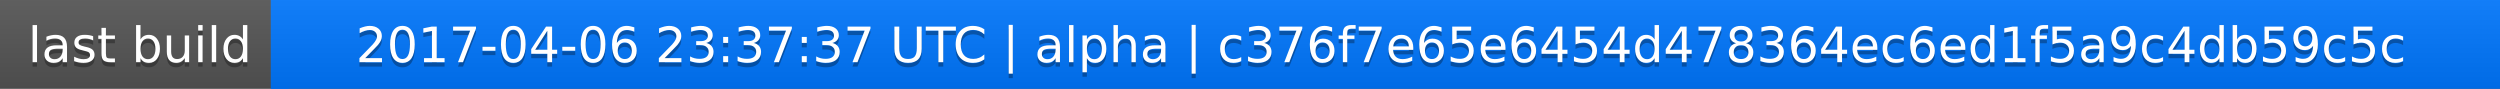
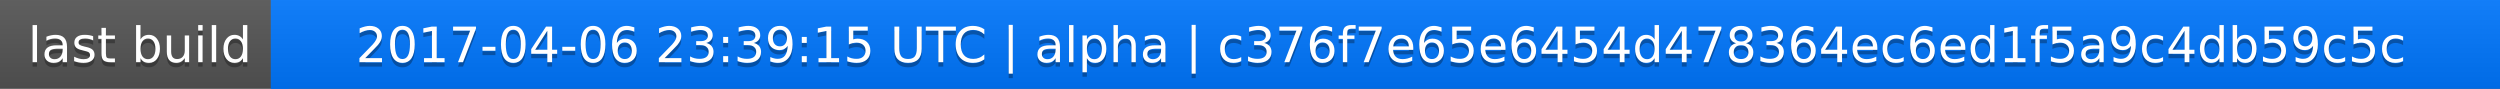
<svg xmlns="http://www.w3.org/2000/svg" width="563" height="20">
  <linearGradient id="a" x2="0" y2="100%">
    <stop offset="0" stop-color="#bbb" stop-opacity=".1" />
    <stop offset="1" stop-opacity=".1" />
  </linearGradient>
  <rect rx="0" width="563" height="20" fill="#555" />
  <rect rx="0" x="61" width="502" height="20" fill="#07f" />
  <path fill="#07f" d="M61 0h4v20h-4z" />
  <rect rx="0" width="563" height="20" fill="url(#a)" />
  <g fill="#fff" text-anchor="middle" font-family="DejaVu Sans,Verdana,Geneva,sans-serif" font-size="11">
    <text x="31.5" y="15" fill="#010101" fill-opacity=".3">last build</text>
    <text x="31.5" y="14">last build</text>
-     <text x="311" y="15" fill="#010101" fill-opacity=".3">2017-04-06 23:37:37 UTC | alpha | c376f7e65e6454d478364ec6ed1f5a9c4db59c5c</text>
-     <text x="311" y="14">2017-04-06 23:37:37 UTC | alpha | c376f7e65e6454d478364ec6ed1f5a9c4db59c5c</text>
+     <text x="311" y="15" fill="#010101" fill-opacity=".3">2017-04-06 23:39:15 UTC | alpha | c376f7e65e6454d478364ec6ed1f5a9c4db59c5c</text>
+     <text x="311" y="14">2017-04-06 23:39:15 UTC | alpha | c376f7e65e6454d478364ec6ed1f5a9c4db59c5c</text>
  </g>
</svg>
